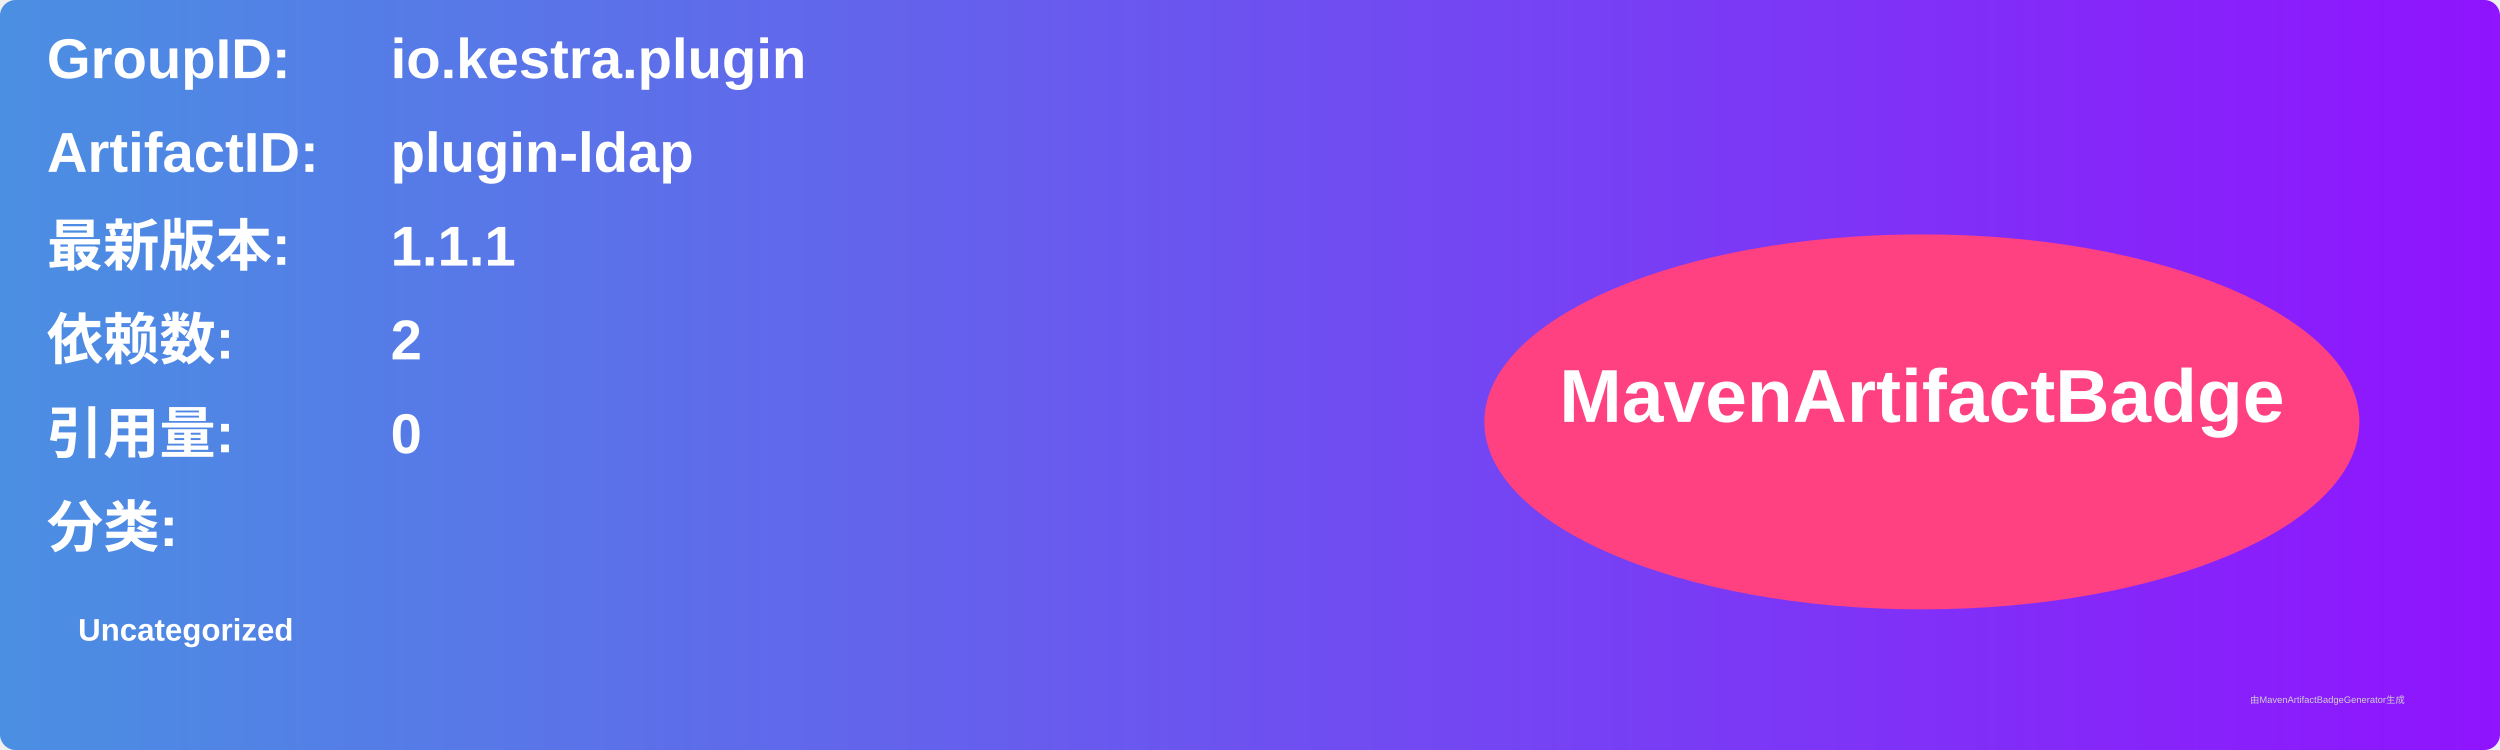
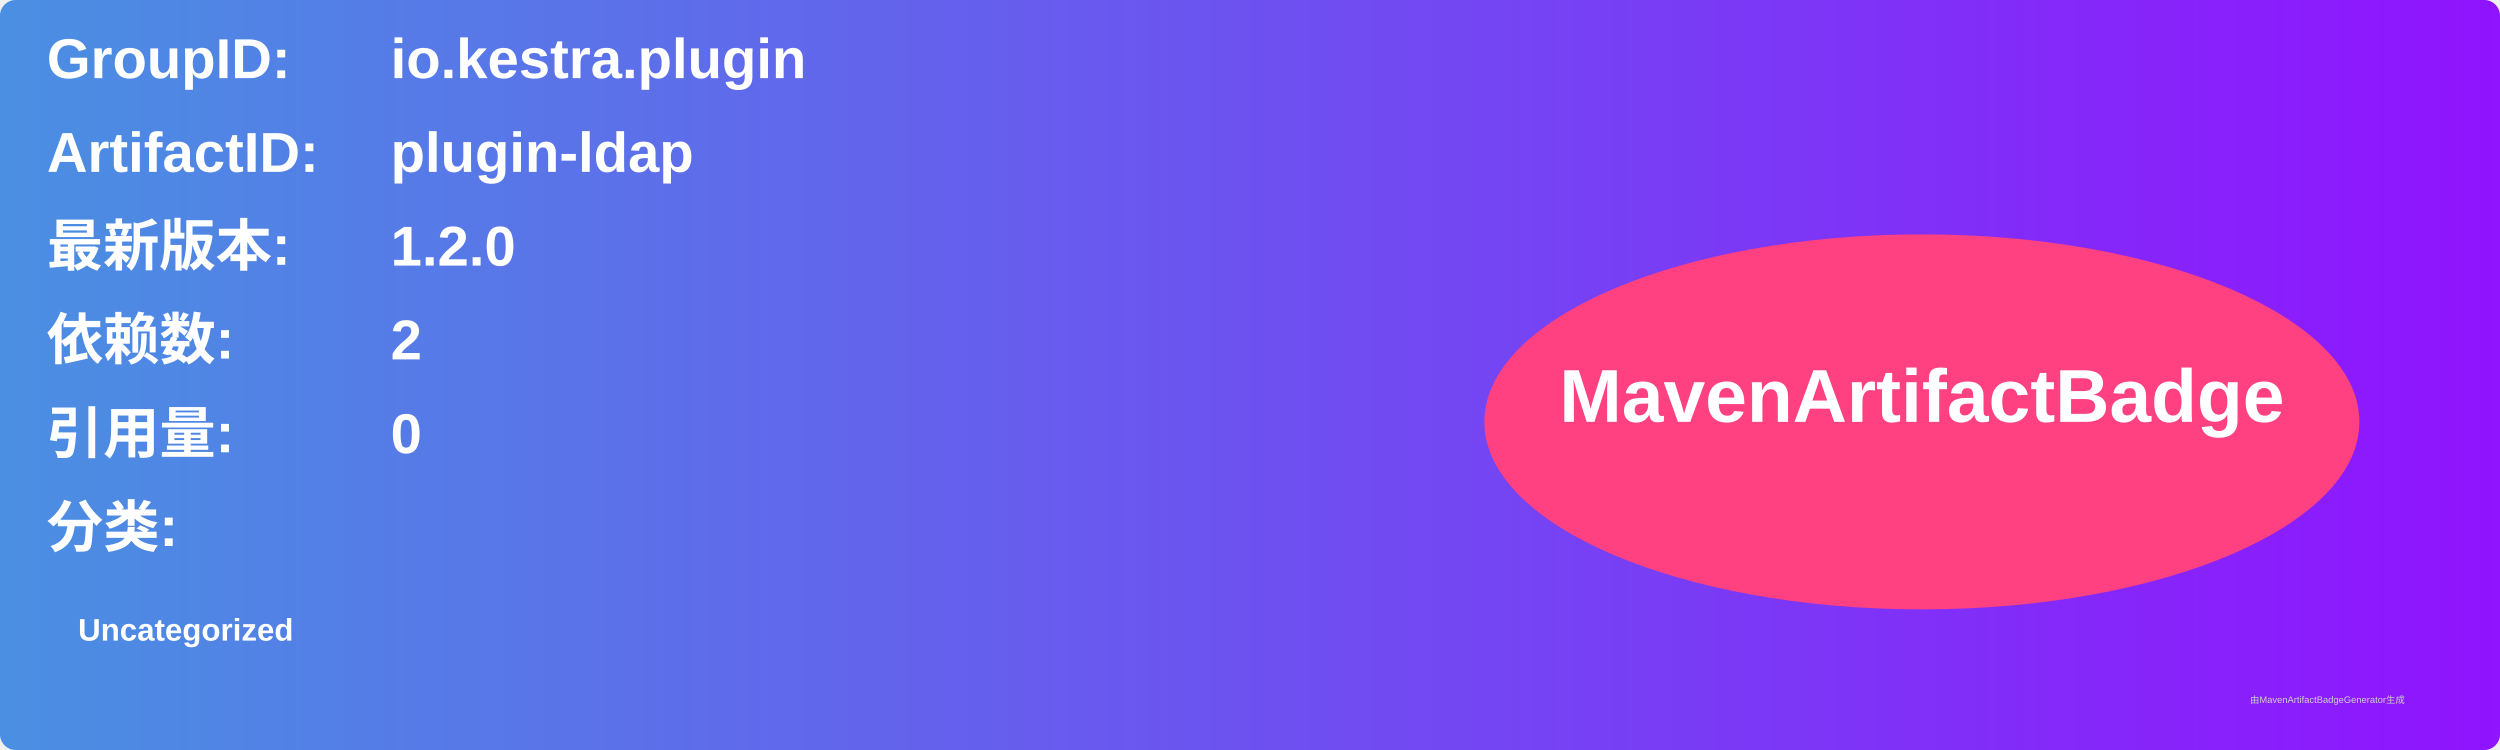
<svg xmlns="http://www.w3.org/2000/svg" width="800" height="240" viewBox="0 0 800 240">
  <linearGradient id="grad" x1="0%" y1="0%" x2="100%" y2="0%">
    <stop offset="0%" stop-color="#4a90e2" />
    <stop offset="100%" stop-color="#9013fe" />
  </linearGradient>
  <rect width="100%" height="100%" rx="5" ry="5" fill="url(#grad)" />
  <g transform="translate(15, 15)">
    <text x="0" y="10" font-family="Arial" font-size="18" fill="white" font-weight="bold" width="260">GroupID:</text>
    <text x="110" y="10" font-family="Arial" font-size="18" fill="white" font-weight="bold" width="460">io.kestra.plugin</text>
    <text x="0" y="40" font-family="Arial" font-size="18" fill="white" font-weight="bold" width="260">ArtifactID:</text>
    <text x="110" y="40" font-family="Arial" font-size="18" fill="white" font-weight="bold" width="460">plugin-ldap</text>
    <text x="0" y="70" font-family="Arial" font-size="18" fill="white" font-weight="bold">最新版本:</text>
    <text x="110" y="70" font-family="Arial" font-size="18" fill="white" font-weight="bold">
-       <tspan font-weight="bold">1.1.1</tspan>
+       <tspan font-weight="bold">1.2.0</tspan>
    </text>
    <text x="0" y="100" font-family="Arial" font-size="18" fill="white" font-weight="bold">依赖数: </text>
    <text x="110" y="100" font-family="Arial" font-size="18" fill="white">
      <tspan font-weight="bold">2</tspan>
    </text>
    <text x="0" y="130" font-family="Arial" font-size="18" fill="white" font-weight="bold">引用量: </text>
    <text x="110" y="130" font-family="Arial" font-size="18" fill="white">
      <tspan font-weight="bold">0</tspan>
    </text>
    <text x="0" y="160" font-family="Arial" font-size="18" fill="white" font-weight="bold">分类:</text>
    <text x="10" y="190" font-family="Arial" font-size="10" fill="white">
      <tspan font-weight="bold">Uncategorized</tspan>
    </text>
    <ellipse cx="600" cy="120" rx="140" ry="60" fill="#ff4081" />
    <text x="600" y="120" text-anchor="middle" font-family="Arial" font-size="24" fill="white" font-weight="bold">MavenArtifactBadge</text>
  </g>
  <text x="720" y="225" font-family="Arial" font-size="3" fill="#d0d0d0">由MavenArtifactBadgeGenerator生成</text>
</svg>
